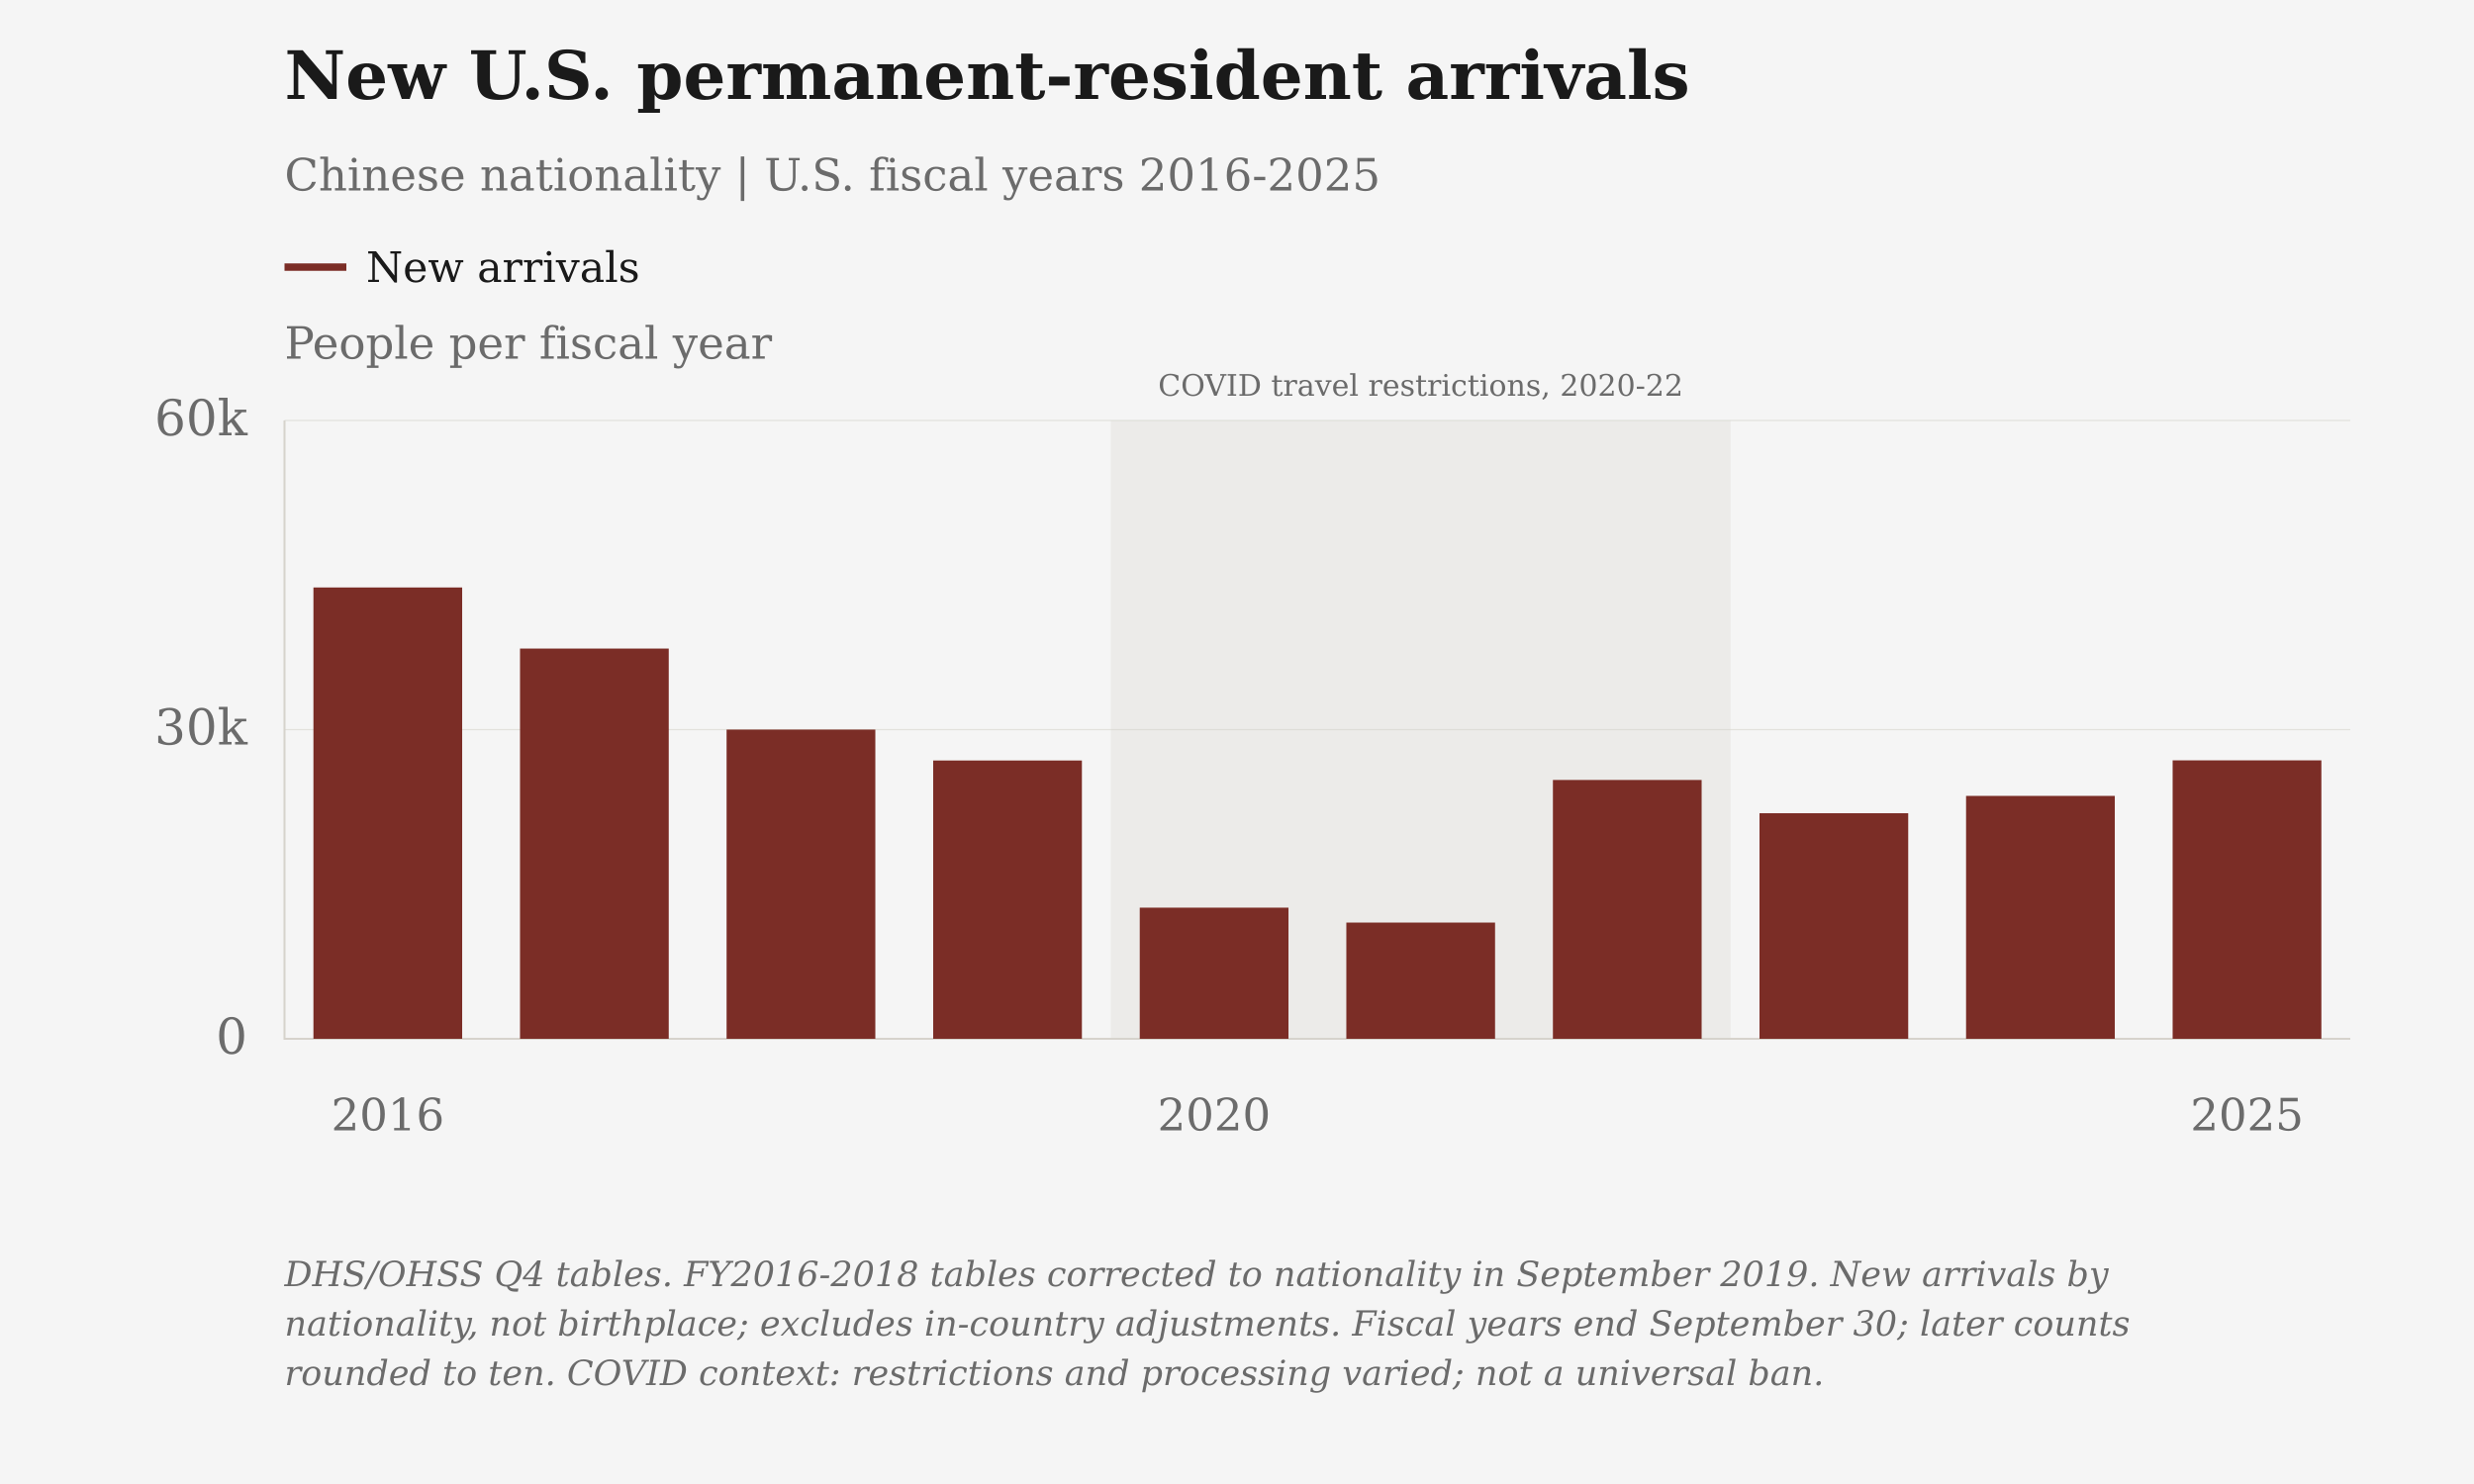
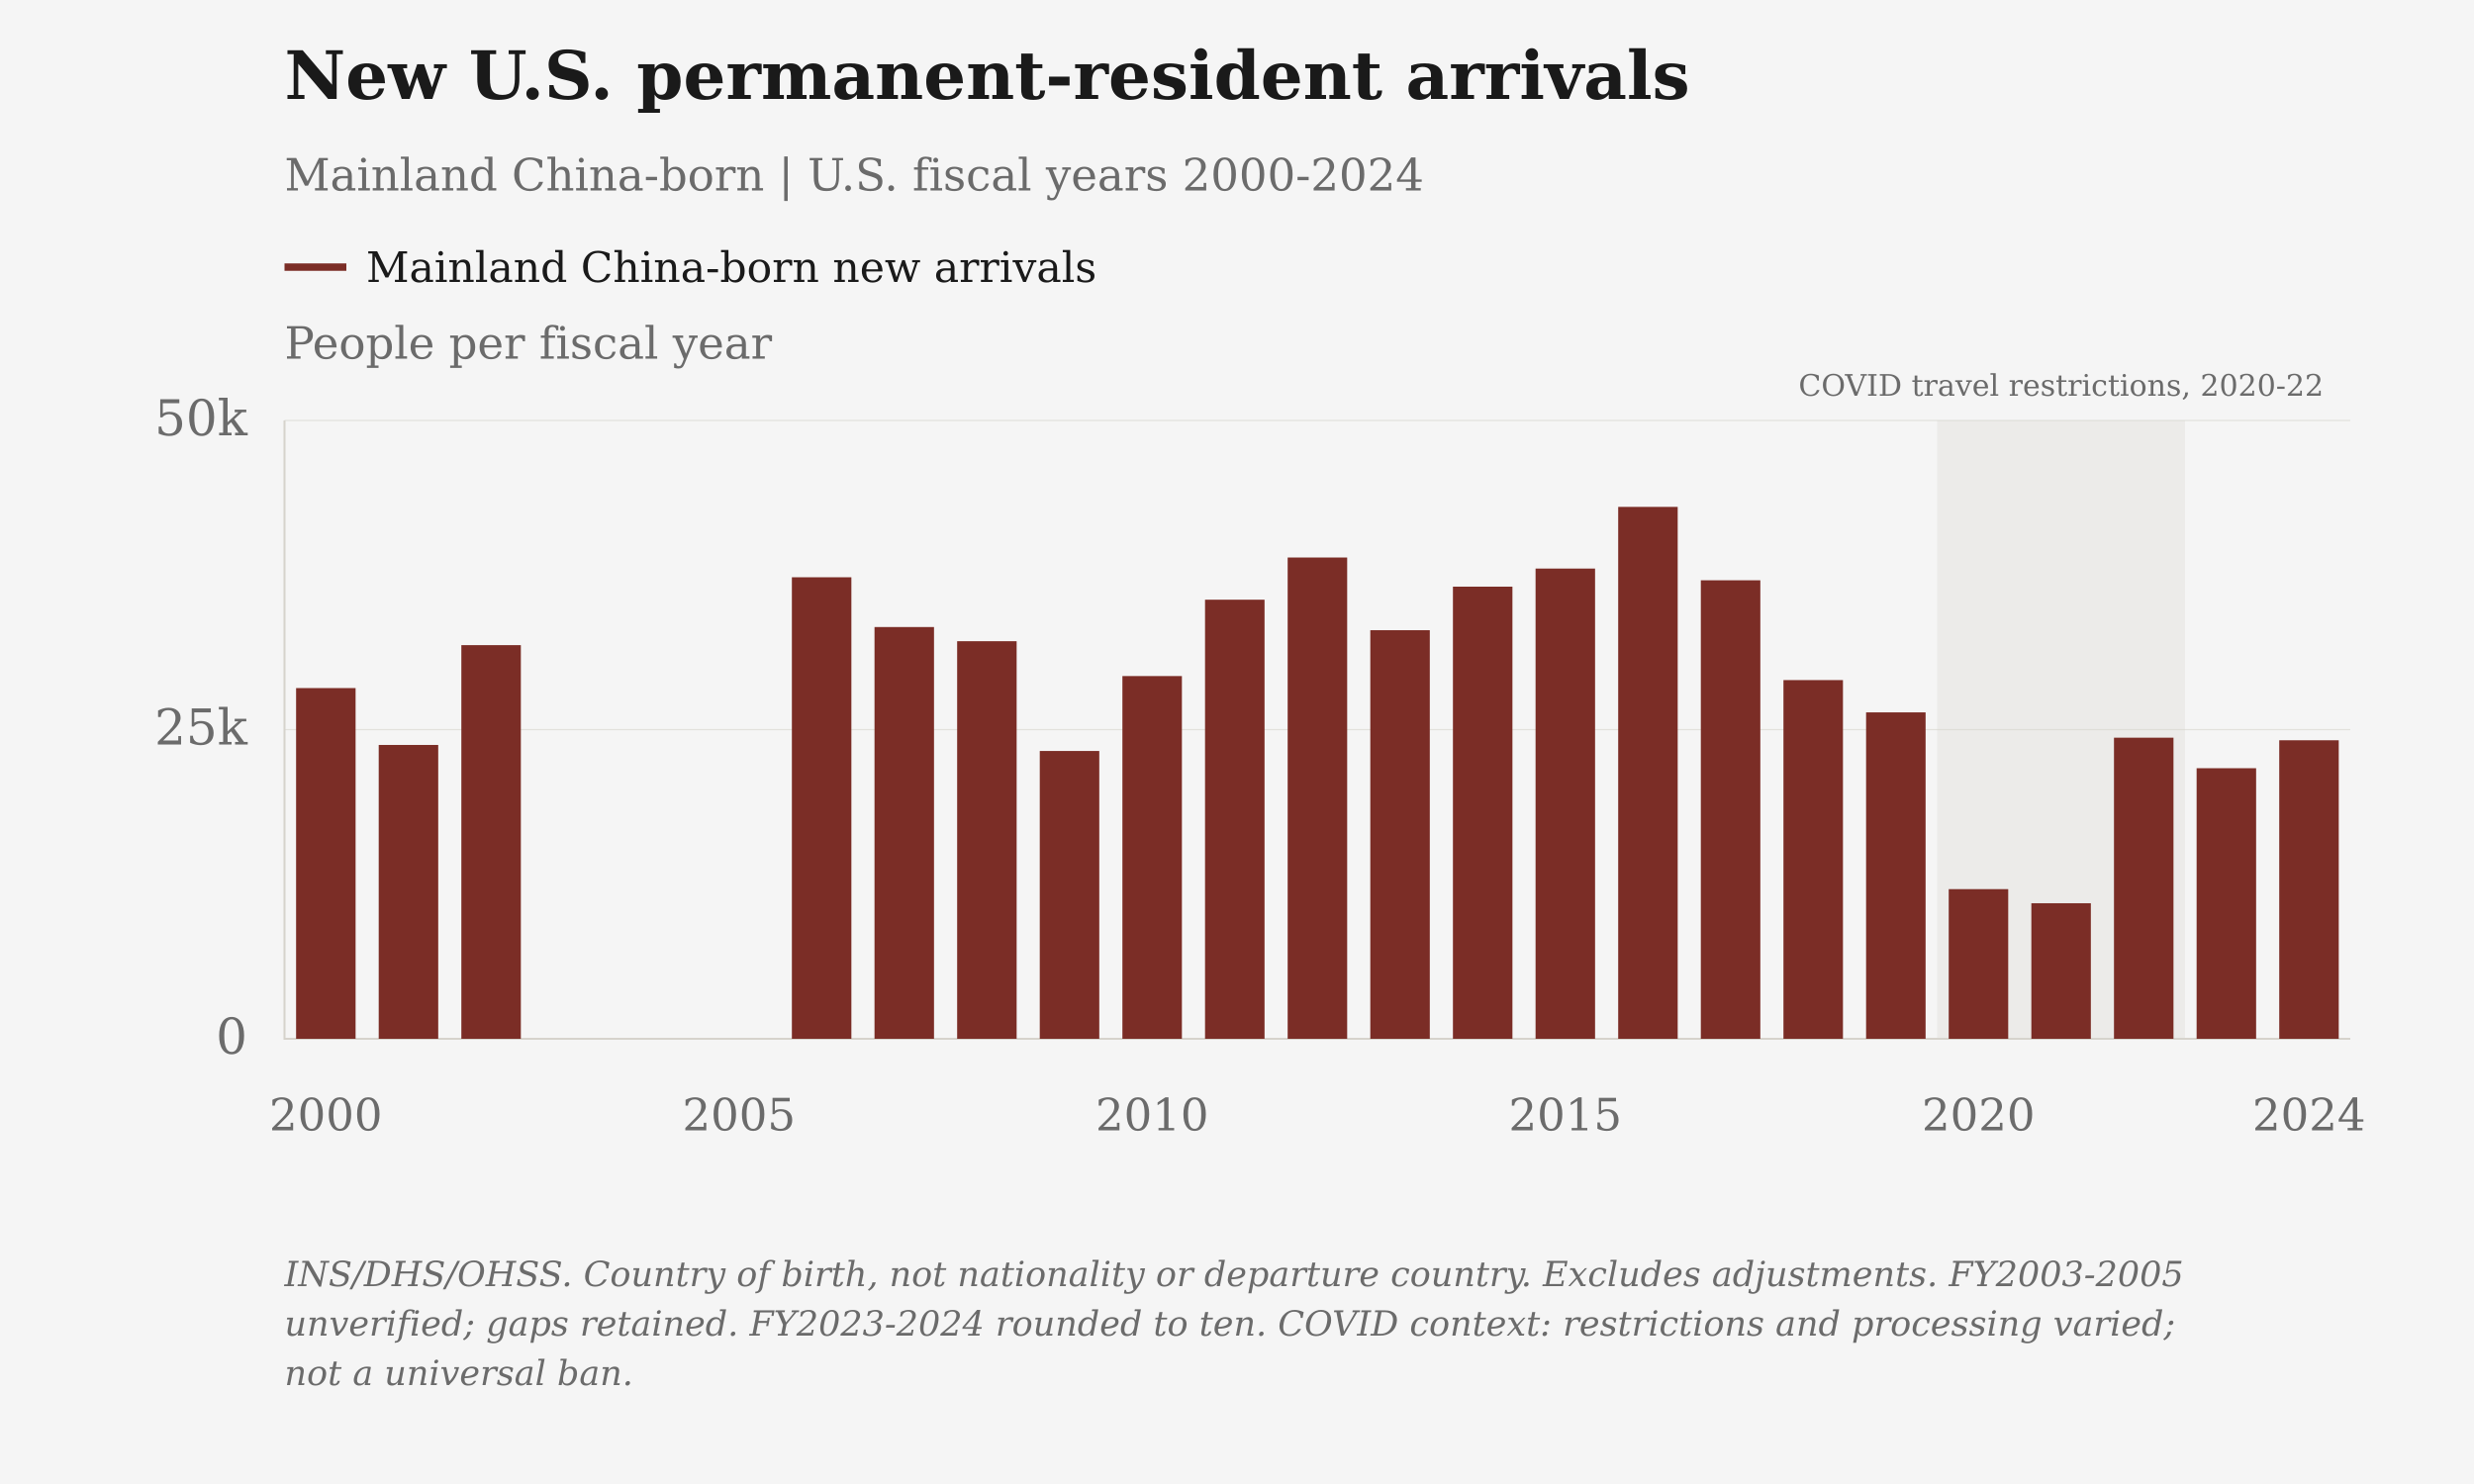
<svg xmlns="http://www.w3.org/2000/svg" viewBox="0 0 1000 600" role="img" aria-label="New U.S. permanent-resident arrivals" data-plot-style="columns">
  <rect class="chart-background" width="1000" height="600" fill="#F5F5F5" />
  <g font-family="DejaVu Serif, Georgia, 'Times New Roman', serif" font-size="20" fill="#6B6B6B">
    <text x="115" y="40" font-size="27" font-weight="bold" fill="#1A1A1A">New U.S. permanent-resident arrivals</text>
-     <text x="115" y="77" font-size="18">Chinese nationality | U.S. fiscal years 2016-2025</text>
+     <text x="115" y="77" font-size="18">Mainland China-born | U.S. fiscal years 2000-2024</text>
    <text class="axis-unit" x="115" y="145" font-size="18">People per fiscal year</text>
    <g class="covid-context" pointer-events="none">
-       <rect class="covid-band" data-start-year="2020" data-end-year="2022" x="449.00" y="170" width="250.50" height="250" fill="#D6D3CC" fill-opacity=".3" pointer-events="none" />
-       <text class="covid-label" x="574.25" y="160" text-anchor="middle" font-size="12" fill="#6B6B6B">COVID travel restrictions, 2020-22</text>
+       <rect class="covid-band" data-start-year="2020" data-end-year="2022" x="783.00" y="170" width="100.20" height="250" fill="#D6D3CC" fill-opacity=".3" pointer-events="none" />
+       <text class="covid-label" x="833.10" y="160" text-anchor="middle" font-size="12" fill="#6B6B6B">COVID travel restrictions, 2020-22</text>
    </g>
    <path d="M115 108h25" stroke="#7B2D26" stroke-width="3" />
-     <text class="legend-label" x="148" y="114" font-size="17" fill="#1A1A1A">New arrivals</text>
+     <text class="legend-label" x="148" y="114" font-size="17" fill="#1A1A1A">Mainland China-born new arrivals</text>
    <path d="M115 420.00H950" stroke="#D6D3CC" stroke-opacity=".6" stroke-width=".5" />
    <text x="100" y="426.00" text-anchor="end">0</text>
    <path d="M115 295.00H950" stroke="#D6D3CC" stroke-opacity=".6" stroke-width=".5" />
-     <text x="100" y="301.00" text-anchor="end">30k</text>
+     <text x="100" y="301.00" text-anchor="end">25k</text>
    <path d="M115 170.00H950" stroke="#D6D3CC" stroke-opacity=".6" stroke-width=".5" />
-     <text x="100" y="176.00" text-anchor="end">60k</text>
+     <text x="100" y="176.00" text-anchor="end">50k</text>
    <path d="M115 170V420H950" stroke="#D6D3CC" stroke-width=".8" fill="none" />
-     <text class="year-tick" x="156.75" y="457" text-anchor="middle" font-size="18">2016</text>
-     <text class="year-tick" x="490.75" y="457" text-anchor="middle" font-size="18">2020</text>
-     <text class="year-tick" x="908.25" y="457" text-anchor="middle" font-size="18">2025</text>
-     <rect class="annual-column" data-series-id="ohss_nationality:new_arrivals" data-year="2016" data-value="43796" x="126.69" y="237.52" width="60.12" height="182.48" fill="#7B2D26" />
-     <circle class="immigration-point" data-series-id="ohss_nationality:new_arrivals" data-year="2016" data-value="43796" data-period="FY2016" data-reported-value="43796" data-reported-unit="status grants" data-status="observed" cx="156.75" cy="237.52" r="0" fill="#7B2D26" />
-     <rect class="annual-column" data-series-id="ohss_nationality:new_arrivals" data-year="2017" data-value="37867" x="210.19" y="262.22" width="60.12" height="157.78" fill="#7B2D26" />
-     <circle class="immigration-point" data-series-id="ohss_nationality:new_arrivals" data-year="2017" data-value="37867" data-period="FY2017" data-reported-value="37867" data-reported-unit="status grants" data-status="observed" cx="240.25" cy="262.22" r="0" fill="#7B2D26" />
-     <rect class="annual-column" data-series-id="ohss_nationality:new_arrivals" data-year="2018" data-value="30006" x="293.69" y="294.98" width="60.12" height="125.02" fill="#7B2D26" />
-     <circle class="immigration-point" data-series-id="ohss_nationality:new_arrivals" data-year="2018" data-value="30006" data-period="FY2018" data-reported-value="30006" data-reported-unit="status grants" data-status="observed" cx="323.75" cy="294.98" r="0" fill="#7B2D26" />
-     <rect class="annual-column" data-series-id="ohss_nationality:new_arrivals" data-year="2019" data-value="27004" x="377.19" y="307.48" width="60.12" height="112.52" fill="#7B2D26" />
-     <circle class="immigration-point" data-series-id="ohss_nationality:new_arrivals" data-year="2019" data-value="27004" data-period="FY2019" data-reported-value="27004" data-reported-unit="status grants" data-status="observed" cx="407.25" cy="307.48" r="0" fill="#7B2D26" />
-     <rect class="annual-column" data-series-id="ohss_nationality:new_arrivals" data-year="2020" data-value="12726" x="460.69" y="366.98" width="60.12" height="53.02" fill="#7B2D26" />
-     <circle class="immigration-point" data-series-id="ohss_nationality:new_arrivals" data-year="2020" data-value="12726" data-period="FY2020" data-reported-value="12726" data-reported-unit="status grants" data-status="observed" cx="490.75" cy="366.98" r="0" fill="#7B2D26" />
-     <rect class="annual-column" data-series-id="ohss_nationality:new_arrivals" data-year="2021" data-value="11278" x="544.19" y="373.01" width="60.12" height="46.99" fill="#7B2D26" />
-     <circle class="immigration-point" data-series-id="ohss_nationality:new_arrivals" data-year="2021" data-value="11278" data-period="FY2021" data-reported-value="11278" data-reported-unit="status grants" data-status="observed" cx="574.25" cy="373.01" r="0" fill="#7B2D26" />
-     <rect class="annual-column" data-series-id="ohss_nationality:new_arrivals" data-year="2022" data-value="25115" x="627.69" y="315.35" width="60.12" height="104.65" fill="#7B2D26" />
-     <circle class="immigration-point" data-series-id="ohss_nationality:new_arrivals" data-year="2022" data-value="25115" data-period="FY2022" data-reported-value="25115" data-reported-unit="status grants" data-status="observed" cx="657.75" cy="315.35" r="0" fill="#7B2D26" />
-     <rect class="annual-column" data-series-id="ohss_nationality:new_arrivals" data-year="2023" data-value="21890" x="711.19" y="328.79" width="60.12" height="91.21" fill="#7B2D26" />
-     <circle class="immigration-point" data-series-id="ohss_nationality:new_arrivals" data-year="2023" data-value="21890" data-period="FY2023" data-reported-value="21890" data-reported-unit="status grants" data-status="rounded" cx="741.25" cy="328.79" r="0" fill="#7B2D26" />
-     <rect class="annual-column" data-series-id="ohss_nationality:new_arrivals" data-year="2024" data-value="23570" x="794.69" y="321.79" width="60.12" height="98.21" fill="#7B2D26" />
-     <circle class="immigration-point" data-series-id="ohss_nationality:new_arrivals" data-year="2024" data-value="23570" data-period="FY2024" data-reported-value="23570" data-reported-unit="status grants" data-status="rounded" cx="824.75" cy="321.79" r="0" fill="#7B2D26" />
-     <rect class="annual-column" data-series-id="ohss_nationality:new_arrivals" data-year="2025" data-value="27020" x="878.19" y="307.42" width="60.12" height="112.58" fill="#7B2D26" />
-     <circle class="immigration-point" data-series-id="ohss_nationality:new_arrivals" data-year="2025" data-value="27020" data-period="FY2025" data-reported-value="27020" data-reported-unit="status grants" data-status="rounded" cx="908.25" cy="307.42" r="0" fill="#7B2D26" />
-     <text class="figure-source" x="115" y="520" font-size="14" font-style="italic">DHS/OHSS Q4 tables. FY2016-2018 tables corrected to nationality in September 2019. New arrivals by</text>
-     <text class="figure-source" x="115" y="540" font-size="14" font-style="italic">nationality, not birthplace; excludes in-country adjustments. Fiscal years end September 30; later counts</text>
-     <text class="figure-source" x="115" y="560" font-size="14" font-style="italic">rounded to ten. COVID context: restrictions and processing varied; not a universal ban.</text>
+     <text class="year-tick" x="131.70" y="457" text-anchor="middle" font-size="18">2000</text>
+     <text class="year-tick" x="298.70" y="457" text-anchor="middle" font-size="18">2005</text>
+     <text class="year-tick" x="465.70" y="457" text-anchor="middle" font-size="18">2010</text>
+     <text class="year-tick" x="632.70" y="457" text-anchor="middle" font-size="18">2015</text>
+     <text class="year-tick" x="799.70" y="457" text-anchor="middle" font-size="18">2020</text>
+     <text class="year-tick" x="933.30" y="457" text-anchor="middle" font-size="18">2024</text>
+     <rect class="annual-column" data-series-id="ohss_birth_arrivals:CHN" data-year="2000" data-value="28360" x="119.68" y="278.20" width="24.05" height="141.80" fill="#7B2D26" />
+     <circle class="immigration-point" data-series-id="ohss_birth_arrivals:CHN" data-year="2000" data-value="28360" data-period="FY2000" data-reported-value="28360" data-reported-unit="people" data-status="observed" cx="131.70" cy="278.20" r="0" fill="#7B2D26" />
+     <rect class="annual-column" data-series-id="ohss_birth_arrivals:CHN" data-year="2001" data-value="23763" x="153.08" y="301.19" width="24.05" height="118.81" fill="#7B2D26" />
+     <circle class="immigration-point" data-series-id="ohss_birth_arrivals:CHN" data-year="2001" data-value="23763" data-period="FY2001" data-reported-value="23763" data-reported-unit="people" data-status="observed" cx="165.10" cy="301.19" r="0" fill="#7B2D26" />
+     <rect class="annual-column" data-series-id="ohss_birth_arrivals:CHN" data-year="2002" data-value="31833" x="186.48" y="260.84" width="24.05" height="159.16" fill="#7B2D26" />
+     <circle class="immigration-point" data-series-id="ohss_birth_arrivals:CHN" data-year="2002" data-value="31833" data-period="FY2002" data-reported-value="31833" data-reported-unit="people" data-status="observed" cx="198.50" cy="260.84" r="0" fill="#7B2D26" />
+     <rect class="annual-column" data-series-id="ohss_birth_arrivals:CHN" data-year="2006" data-value="37321" x="320.08" y="233.40" width="24.05" height="186.60" fill="#7B2D26" />
+     <circle class="immigration-point" data-series-id="ohss_birth_arrivals:CHN" data-year="2006" data-value="37321" data-period="FY2006" data-reported-value="37321" data-reported-unit="people" data-status="observed" cx="332.10" cy="233.40" r="0" fill="#7B2D26" />
+     <rect class="annual-column" data-series-id="ohss_birth_arrivals:CHN" data-year="2007" data-value="33295" x="353.48" y="253.52" width="24.05" height="166.48" fill="#7B2D26" />
+     <circle class="immigration-point" data-series-id="ohss_birth_arrivals:CHN" data-year="2007" data-value="33295" data-period="FY2007" data-reported-value="33295" data-reported-unit="people" data-status="observed" cx="365.50" cy="253.52" r="0" fill="#7B2D26" />
+     <rect class="annual-column" data-series-id="ohss_birth_arrivals:CHN" data-year="2008" data-value="32151" x="386.88" y="259.25" width="24.05" height="160.75" fill="#7B2D26" />
+     <circle class="immigration-point" data-series-id="ohss_birth_arrivals:CHN" data-year="2008" data-value="32151" data-period="FY2008" data-reported-value="32151" data-reported-unit="people" data-status="observed" cx="398.90" cy="259.25" r="0" fill="#7B2D26" />
+     <rect class="annual-column" data-series-id="ohss_birth_arrivals:CHN" data-year="2009" data-value="23274" x="420.28" y="303.63" width="24.05" height="116.37" fill="#7B2D26" />
+     <circle class="immigration-point" data-series-id="ohss_birth_arrivals:CHN" data-year="2009" data-value="23274" data-period="FY2009" data-reported-value="23274" data-reported-unit="people" data-status="observed" cx="432.30" cy="303.63" r="0" fill="#7B2D26" />
+     <rect class="annual-column" data-series-id="ohss_birth_arrivals:CHN" data-year="2010" data-value="29332" x="453.68" y="273.34" width="24.05" height="146.66" fill="#7B2D26" />
+     <circle class="immigration-point" data-series-id="ohss_birth_arrivals:CHN" data-year="2010" data-value="29332" data-period="FY2010" data-reported-value="29332" data-reported-unit="people" data-status="observed" cx="465.70" cy="273.34" r="0" fill="#7B2D26" />
+     <rect class="annual-column" data-series-id="ohss_birth_arrivals:CHN" data-year="2011" data-value="35506" x="487.08" y="242.47" width="24.05" height="177.53" fill="#7B2D26" />
+     <circle class="immigration-point" data-series-id="ohss_birth_arrivals:CHN" data-year="2011" data-value="35506" data-period="FY2011" data-reported-value="35506" data-reported-unit="people" data-status="observed" cx="499.10" cy="242.47" r="0" fill="#7B2D26" />
+     <rect class="annual-column" data-series-id="ohss_birth_arrivals:CHN" data-year="2012" data-value="38919" x="520.48" y="225.41" width="24.05" height="194.59" fill="#7B2D26" />
+     <circle class="immigration-point" data-series-id="ohss_birth_arrivals:CHN" data-year="2012" data-value="38919" data-period="FY2012" data-reported-value="38919" data-reported-unit="people" data-status="observed" cx="532.50" cy="225.41" r="0" fill="#7B2D26" />
+     <rect class="annual-column" data-series-id="ohss_birth_arrivals:CHN" data-year="2013" data-value="33042" x="553.88" y="254.79" width="24.05" height="165.21" fill="#7B2D26" />
+     <circle class="immigration-point" data-series-id="ohss_birth_arrivals:CHN" data-year="2013" data-value="33042" data-period="FY2013" data-reported-value="33042" data-reported-unit="people" data-status="observed" cx="565.90" cy="254.79" r="0" fill="#7B2D26" />
+     <rect class="annual-column" data-series-id="ohss_birth_arrivals:CHN" data-year="2014" data-value="36562" x="587.28" y="237.19" width="24.05" height="182.81" fill="#7B2D26" />
+     <circle class="immigration-point" data-series-id="ohss_birth_arrivals:CHN" data-year="2014" data-value="36562" data-period="FY2014" data-reported-value="36562" data-reported-unit="people" data-status="observed" cx="599.30" cy="237.19" r="0" fill="#7B2D26" />
+     <rect class="annual-column" data-series-id="ohss_birth_arrivals:CHN" data-year="2015" data-value="38025" x="620.68" y="229.88" width="24.05" height="190.12" fill="#7B2D26" />
+     <circle class="immigration-point" data-series-id="ohss_birth_arrivals:CHN" data-year="2015" data-value="38025" data-period="FY2015" data-reported-value="38025" data-reported-unit="people" data-status="observed" cx="632.70" cy="229.88" r="0" fill="#7B2D26" />
+     <rect class="annual-column" data-series-id="ohss_birth_arrivals:CHN" data-year="2016" data-value="43013" x="654.08" y="204.94" width="24.05" height="215.06" fill="#7B2D26" />
+     <circle class="immigration-point" data-series-id="ohss_birth_arrivals:CHN" data-year="2016" data-value="43013" data-period="FY2016" data-reported-value="43013" data-reported-unit="people" data-status="observed" cx="666.10" cy="204.94" r="0" fill="#7B2D26" />
+     <rect class="annual-column" data-series-id="ohss_birth_arrivals:CHN" data-year="2017" data-value="37075" x="687.48" y="234.62" width="24.05" height="185.38" fill="#7B2D26" />
+     <circle class="immigration-point" data-series-id="ohss_birth_arrivals:CHN" data-year="2017" data-value="37075" data-period="FY2017" data-reported-value="37075" data-reported-unit="people" data-status="observed" cx="699.50" cy="234.62" r="0" fill="#7B2D26" />
+     <rect class="annual-column" data-series-id="ohss_birth_arrivals:CHN" data-year="2018" data-value="29006" x="720.88" y="274.97" width="24.05" height="145.03" fill="#7B2D26" />
+     <circle class="immigration-point" data-series-id="ohss_birth_arrivals:CHN" data-year="2018" data-value="29006" data-period="FY2018" data-reported-value="29006" data-reported-unit="people" data-status="observed" cx="732.90" cy="274.97" r="0" fill="#7B2D26" />
+     <rect class="annual-column" data-series-id="ohss_birth_arrivals:CHN" data-year="2019" data-value="26395" x="754.28" y="288.02" width="24.05" height="131.98" fill="#7B2D26" />
+     <circle class="immigration-point" data-series-id="ohss_birth_arrivals:CHN" data-year="2019" data-value="26395" data-period="FY2019" data-reported-value="26395" data-reported-unit="people" data-status="observed" cx="766.30" cy="288.02" r="0" fill="#7B2D26" />
+     <rect class="annual-column" data-series-id="ohss_birth_arrivals:CHN" data-year="2020" data-value="12103" x="787.68" y="359.49" width="24.05" height="60.51" fill="#7B2D26" />
+     <circle class="immigration-point" data-series-id="ohss_birth_arrivals:CHN" data-year="2020" data-value="12103" data-period="FY2020" data-reported-value="12103" data-reported-unit="people" data-status="observed" cx="799.70" cy="359.49" r="0" fill="#7B2D26" />
+     <rect class="annual-column" data-series-id="ohss_birth_arrivals:CHN" data-year="2021" data-value="10962" x="821.08" y="365.19" width="24.05" height="54.81" fill="#7B2D26" />
+     <circle class="immigration-point" data-series-id="ohss_birth_arrivals:CHN" data-year="2021" data-value="10962" data-period="FY2021" data-reported-value="10962" data-reported-unit="people" data-status="observed" cx="833.10" cy="365.19" r="0" fill="#7B2D26" />
+     <rect class="annual-column" data-series-id="ohss_birth_arrivals:CHN" data-year="2022" data-value="24347" x="854.48" y="298.26" width="24.05" height="121.74" fill="#7B2D26" />
+     <circle class="immigration-point" data-series-id="ohss_birth_arrivals:CHN" data-year="2022" data-value="24347" data-period="FY2022" data-reported-value="24347" data-reported-unit="people" data-status="observed" cx="866.50" cy="298.26" r="0" fill="#7B2D26" />
+     <rect class="annual-column" data-series-id="ohss_birth_arrivals:CHN" data-year="2023" data-value="21880" x="887.88" y="310.60" width="24.05" height="109.40" fill="#7B2D26" />
+     <circle class="immigration-point" data-series-id="ohss_birth_arrivals:CHN" data-year="2023" data-value="21880" data-period="FY2023" data-reported-value="21880" data-reported-unit="people" data-status="rounded" cx="899.90" cy="310.60" r="0" fill="#7B2D26" />
+     <rect class="annual-column" data-series-id="ohss_birth_arrivals:CHN" data-year="2024" data-value="24140" x="921.28" y="299.30" width="24.05" height="120.70" fill="#7B2D26" />
+     <circle class="immigration-point" data-series-id="ohss_birth_arrivals:CHN" data-year="2024" data-value="24140" data-period="FY2024" data-reported-value="24140" data-reported-unit="people" data-status="rounded" cx="933.30" cy="299.30" r="0" fill="#7B2D26" />
+     <text class="figure-source" x="115" y="520" font-size="14" font-style="italic">INS/DHS/OHSS. Country of birth, not nationality or departure country. Excludes adjustments. FY2003-2005</text>
+     <text class="figure-source" x="115" y="540" font-size="14" font-style="italic">unverified; gaps retained. FY2023-2024 rounded to ten. COVID context: restrictions and processing varied;</text>
+     <text class="figure-source" x="115" y="560" font-size="14" font-style="italic">not a universal ban.</text>
  </g>
</svg>
